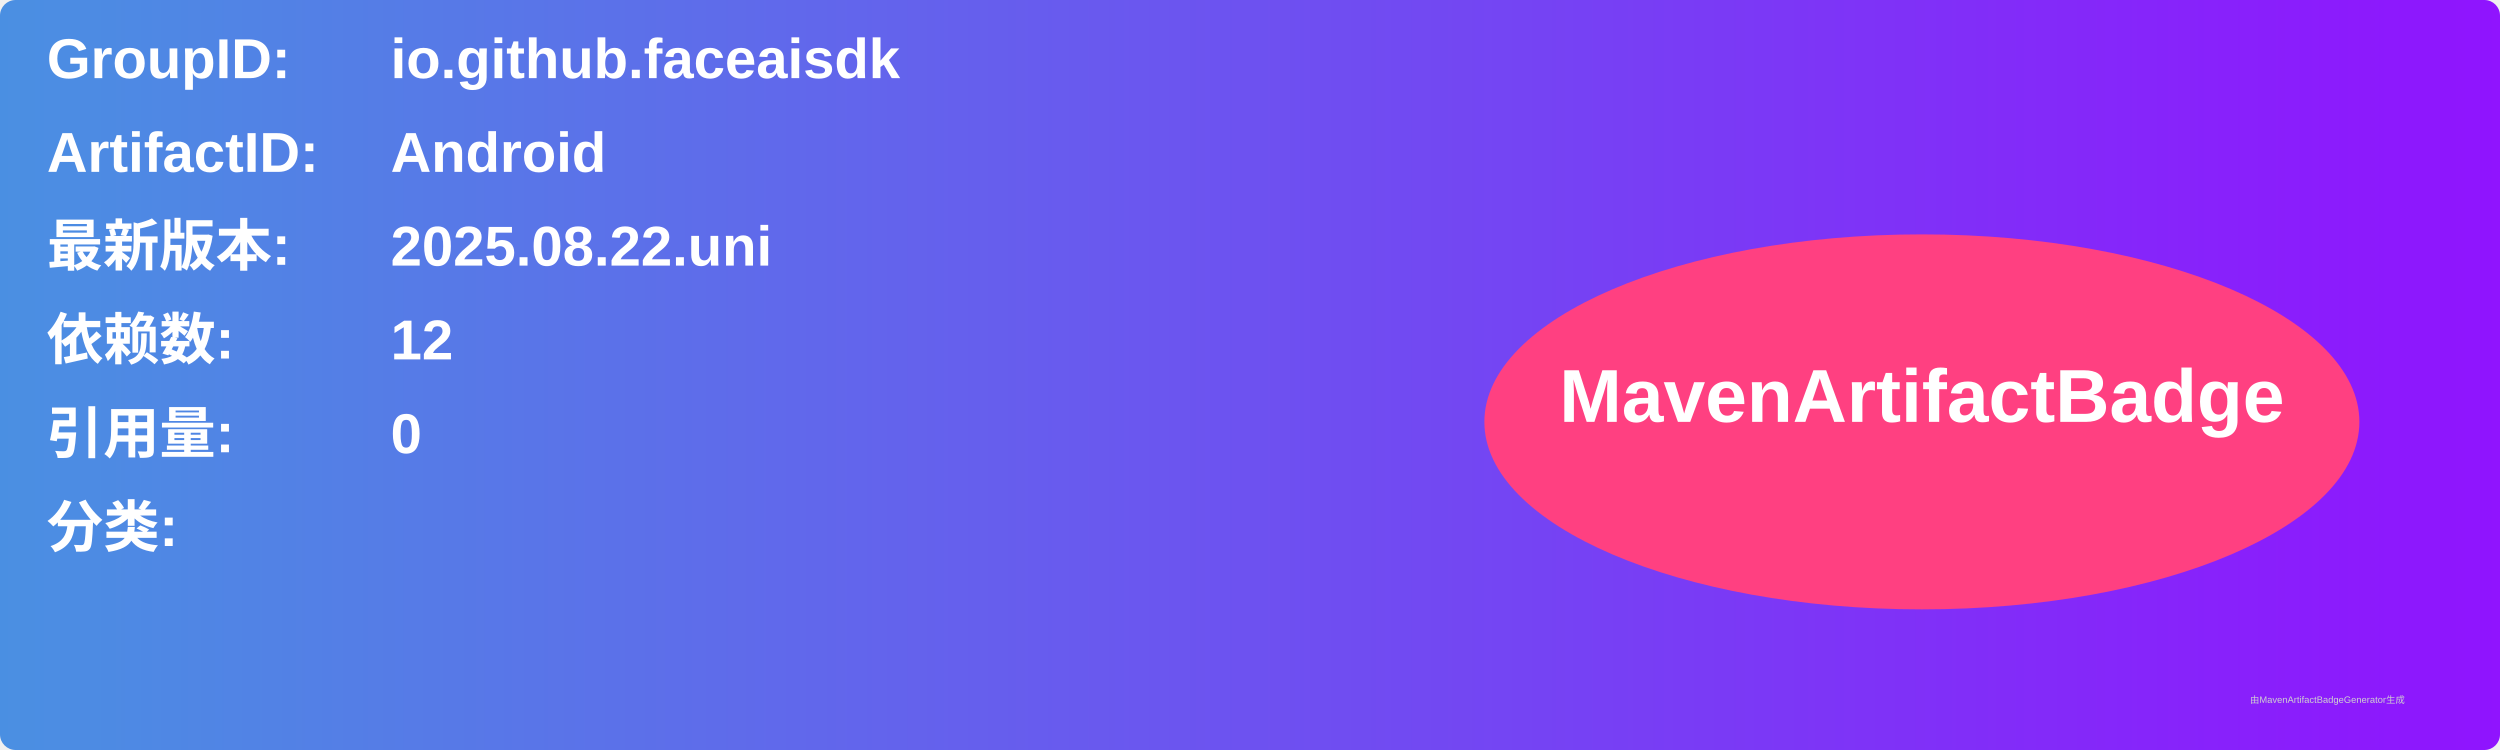
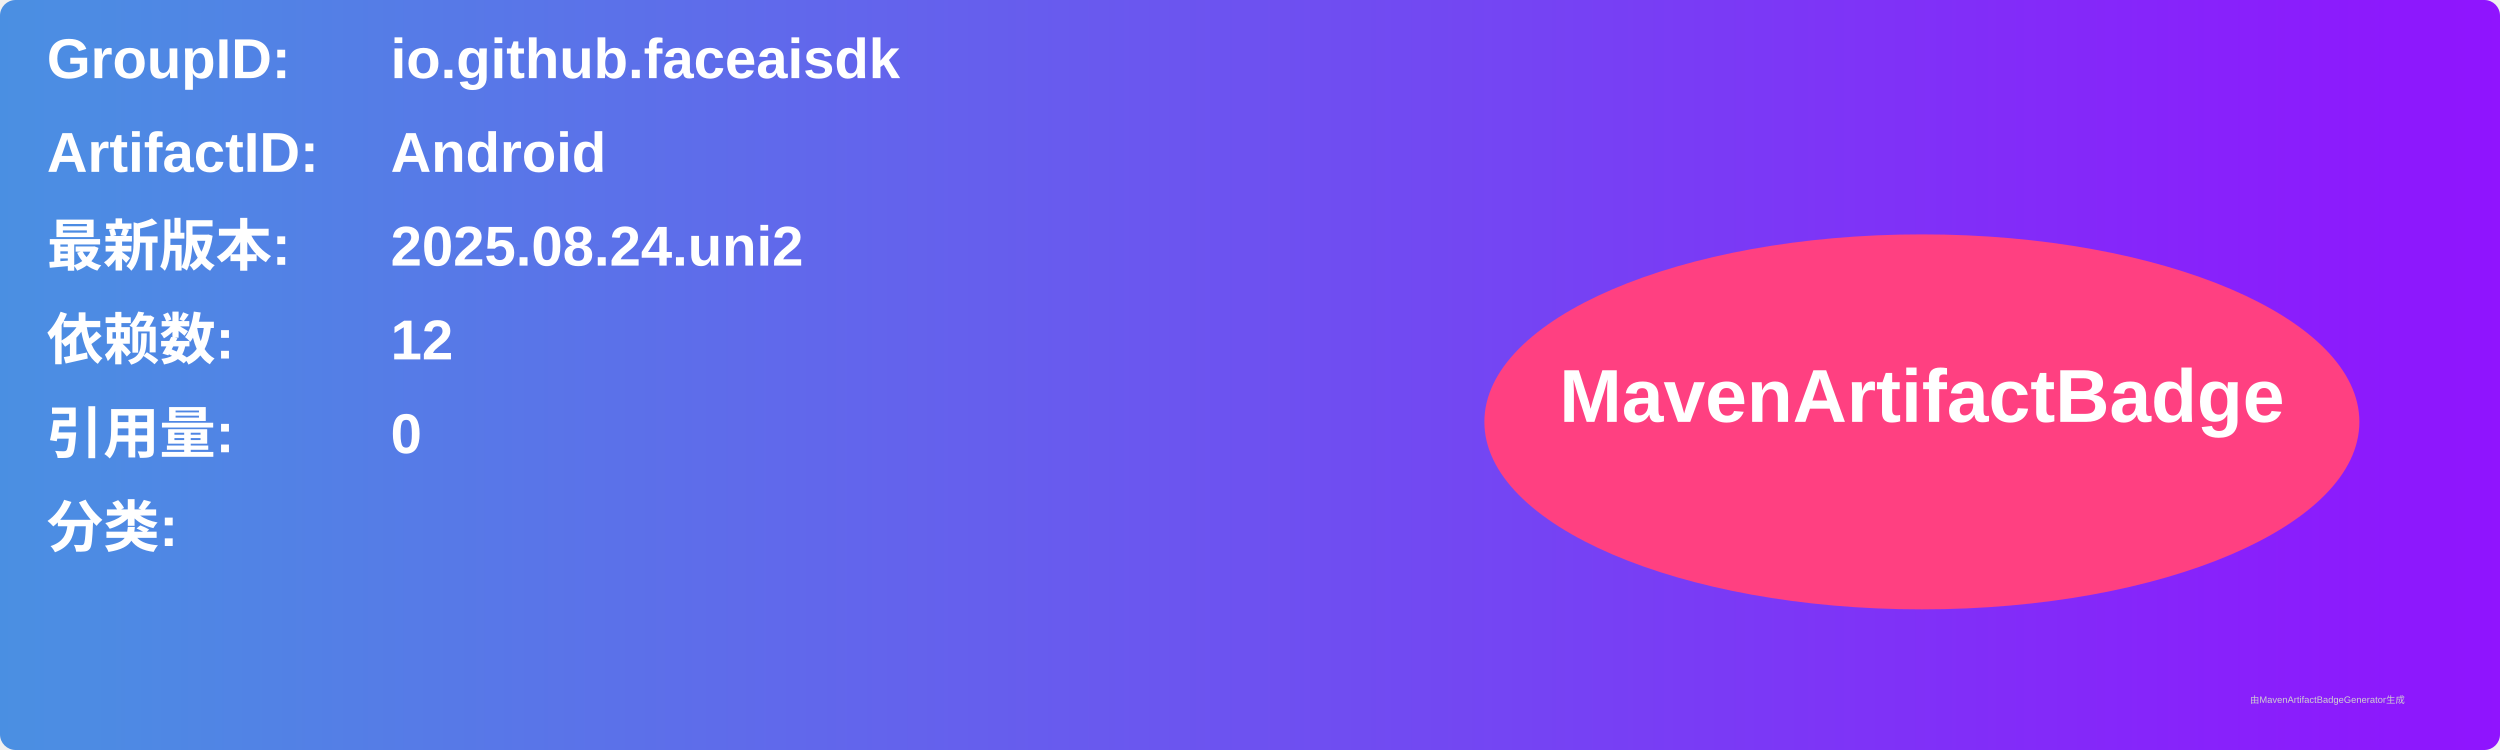
<svg xmlns="http://www.w3.org/2000/svg" width="800" height="240" viewBox="0 0 800 240">
  <linearGradient id="grad" x1="0%" y1="0%" x2="100%" y2="0%">
    <stop offset="0%" stop-color="#4a90e2" />
    <stop offset="100%" stop-color="#9013fe" />
  </linearGradient>
  <rect width="100%" height="100%" rx="5" ry="5" fill="url(#grad)" />
  <g transform="translate(15, 15)">
    <text x="0" y="10" font-family="Arial" font-size="18" fill="white" font-weight="bold" width="260">GroupID:</text>
    <text x="110" y="10" font-family="Arial" font-size="18" fill="white" font-weight="bold" width="460">io.github.faceaisdk</text>
    <text x="0" y="40" font-family="Arial" font-size="18" fill="white" font-weight="bold" width="260">ArtifactID:</text>
    <text x="110" y="40" font-family="Arial" font-size="18" fill="white" font-weight="bold" width="460">Android</text>
    <text x="0" y="70" font-family="Arial" font-size="18" fill="white" font-weight="bold">最新版本:</text>
    <text x="110" y="70" font-family="Arial" font-size="18" fill="white" font-weight="bold">
-       <tspan font-weight="bold">2025.08.22.uni</tspan>
+       <tspan font-weight="bold">2025.08.24.uni2</tspan>
    </text>
    <text x="0" y="100" font-family="Arial" font-size="18" fill="white" font-weight="bold">依赖数: </text>
    <text x="110" y="100" font-family="Arial" font-size="18" fill="white">
      <tspan font-weight="bold">12</tspan>
    </text>
    <text x="0" y="130" font-family="Arial" font-size="18" fill="white" font-weight="bold">引用量: </text>
    <text x="110" y="130" font-family="Arial" font-size="18" fill="white">
      <tspan font-weight="bold">0</tspan>
    </text>
    <text x="0" y="160" font-family="Arial" font-size="18" fill="white" font-weight="bold">分类:</text>
    <text x="10" y="190" font-family="Arial" font-size="10" fill="white">
      <tspan font-weight="bold" />
    </text>
    <ellipse cx="600" cy="120" rx="140" ry="60" fill="#ff4081" />
    <text x="600" y="120" text-anchor="middle" font-family="Arial" font-size="24" fill="white" font-weight="bold">MavenArtifactBadge</text>
  </g>
  <text x="720" y="225" font-family="Arial" font-size="3" fill="#d0d0d0">由MavenArtifactBadgeGenerator生成</text>
</svg>
